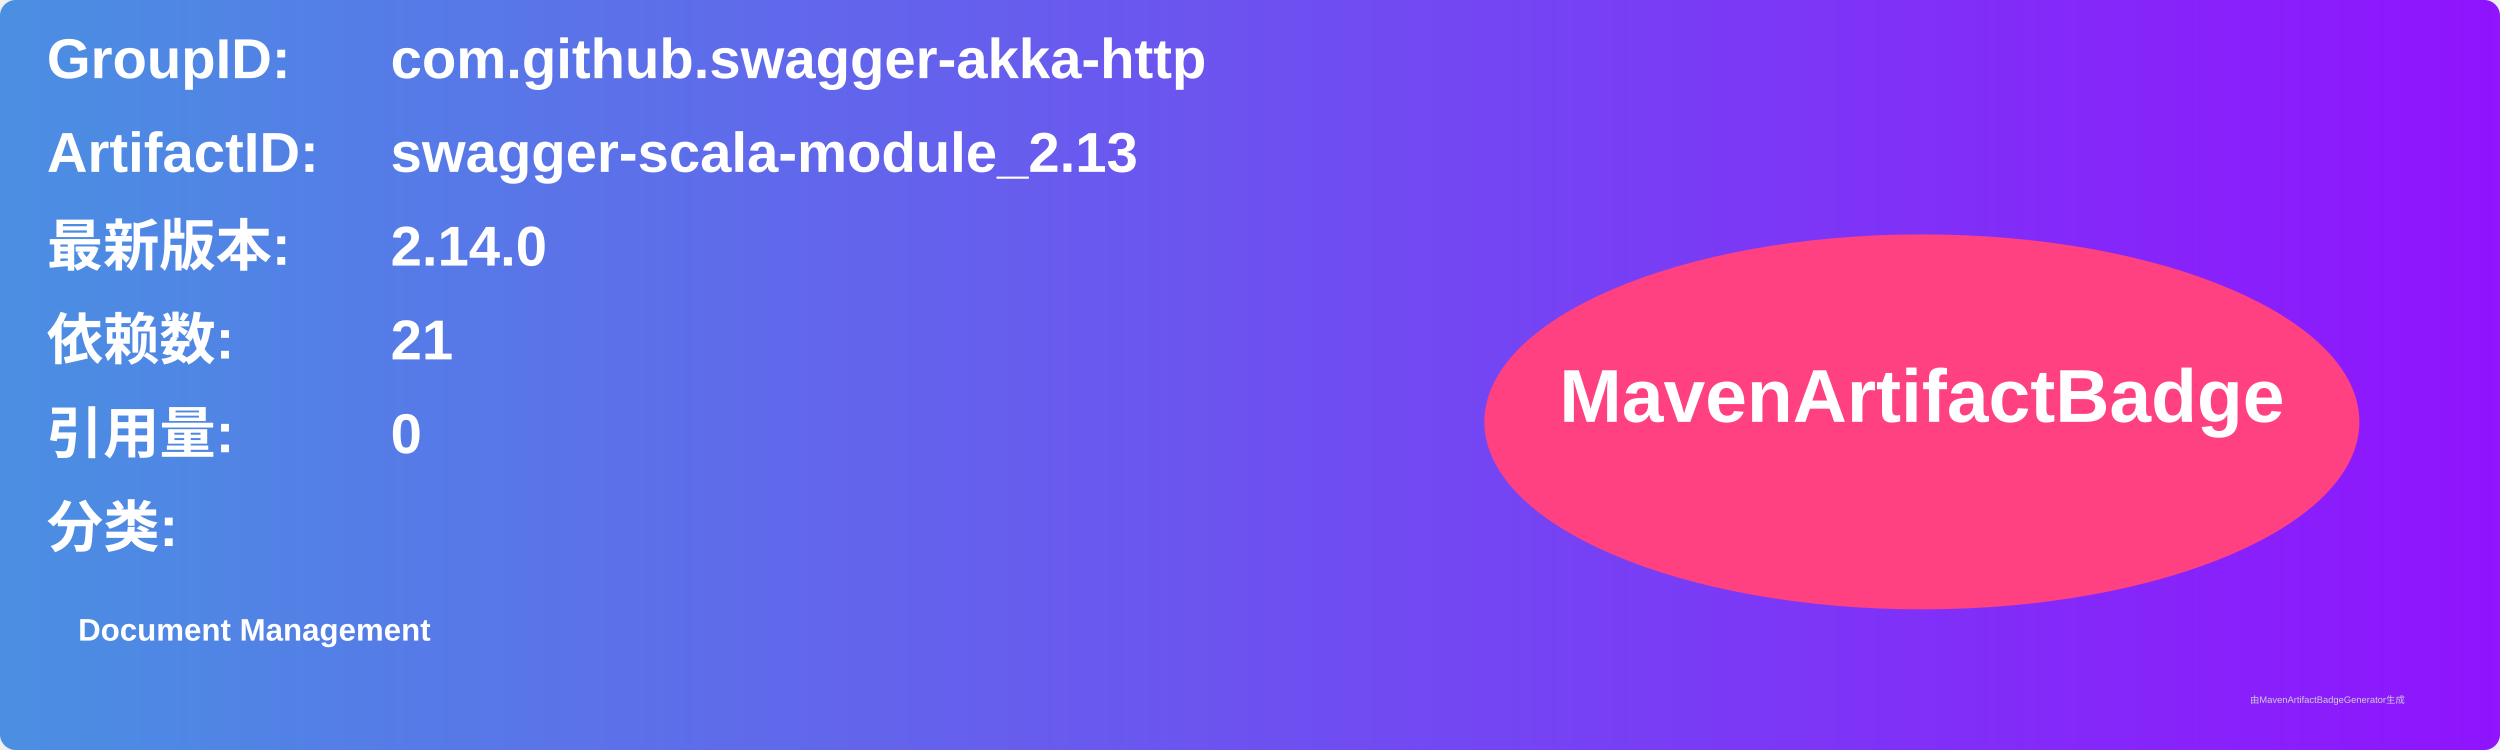
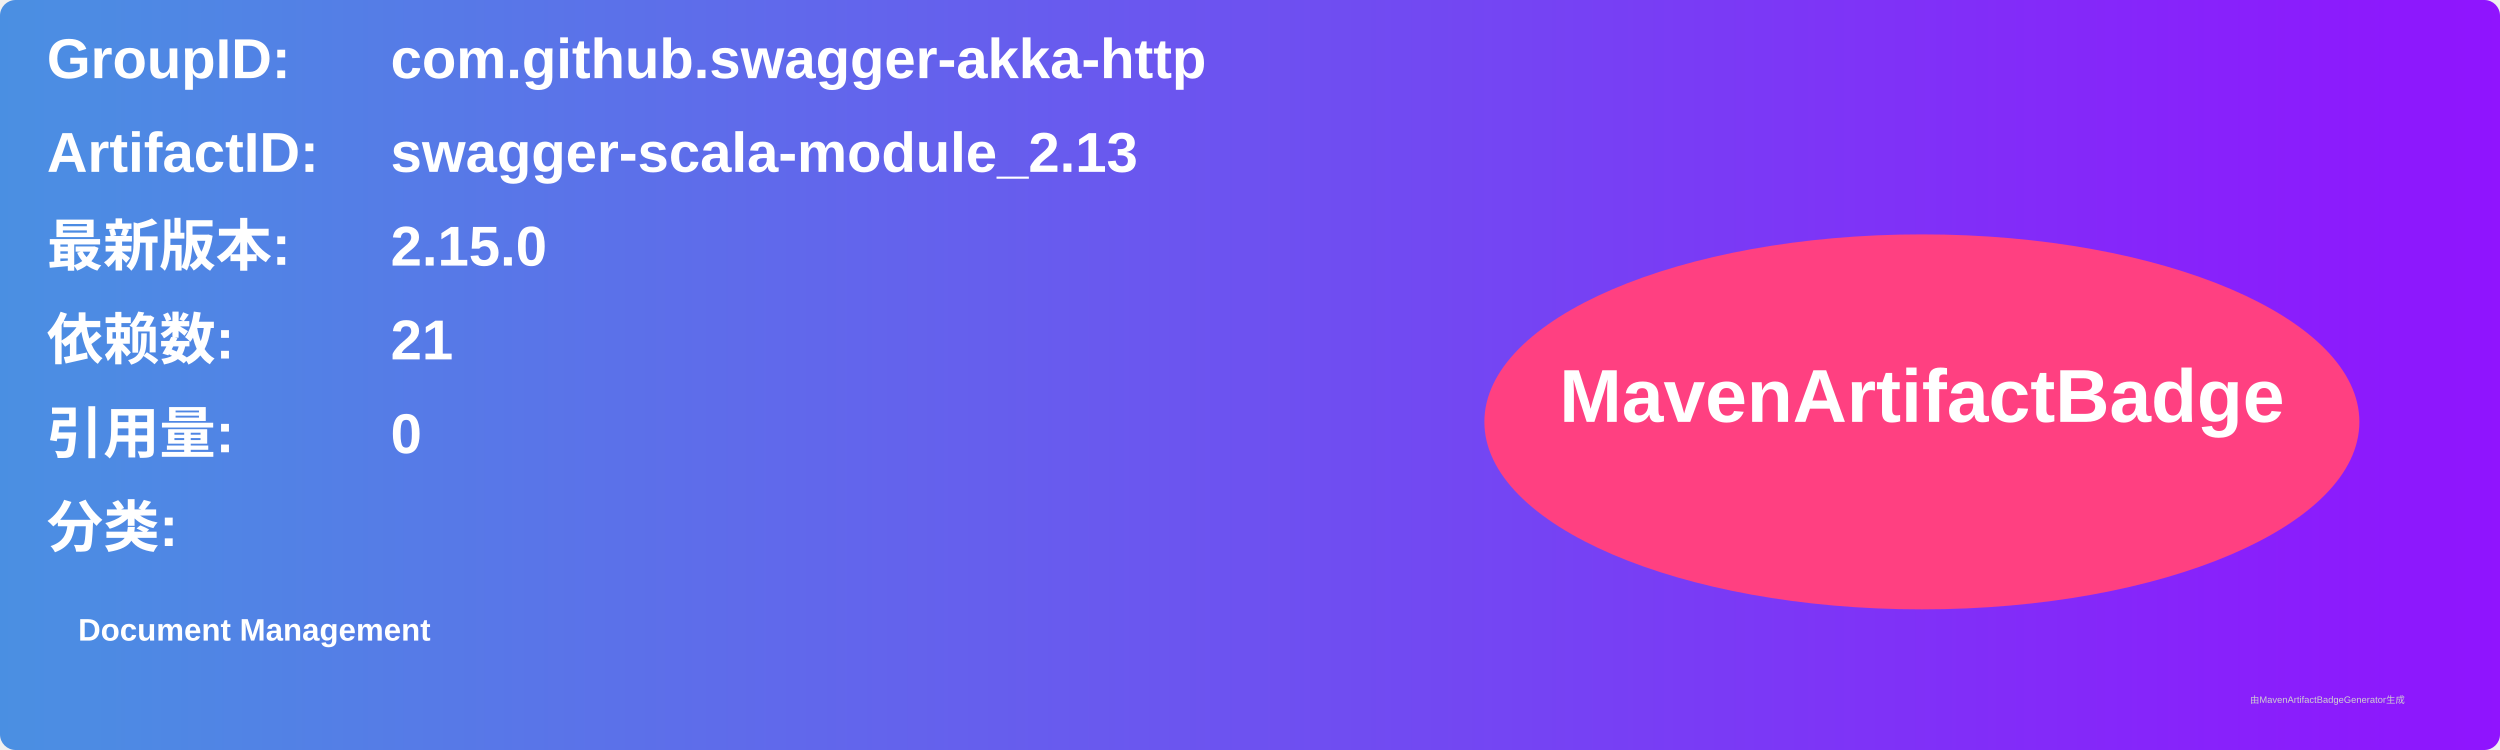
<svg xmlns="http://www.w3.org/2000/svg" width="800" height="240" viewBox="0 0 800 240">
  <linearGradient id="grad" x1="0%" y1="0%" x2="100%" y2="0%">
    <stop offset="0%" stop-color="#4a90e2" />
    <stop offset="100%" stop-color="#9013fe" />
  </linearGradient>
  <rect width="100%" height="100%" rx="5" ry="5" fill="url(#grad)" />
  <g transform="translate(15, 15)">
    <text x="0" y="10" font-family="Arial" font-size="18" fill="white" font-weight="bold" width="260">GroupID:</text>
    <text x="110" y="10" font-family="Arial" font-size="18" fill="white" font-weight="bold" width="460">com.github.swagger-akka-http</text>
    <text x="0" y="40" font-family="Arial" font-size="18" fill="white" font-weight="bold" width="260">ArtifactID:</text>
    <text x="110" y="40" font-family="Arial" font-size="18" fill="white" font-weight="bold" width="460">swagger-scala-module_2.13</text>
    <text x="0" y="70" font-family="Arial" font-size="18" fill="white" font-weight="bold">最新版本:</text>
    <text x="110" y="70" font-family="Arial" font-size="18" fill="white" font-weight="bold">
-       <tspan font-weight="bold">2.14.0</tspan>
+       <tspan font-weight="bold">2.15.0</tspan>
    </text>
    <text x="0" y="100" font-family="Arial" font-size="18" fill="white" font-weight="bold">依赖数: </text>
    <text x="110" y="100" font-family="Arial" font-size="18" fill="white">
      <tspan font-weight="bold">21</tspan>
    </text>
    <text x="0" y="130" font-family="Arial" font-size="18" fill="white" font-weight="bold">引用量: </text>
    <text x="110" y="130" font-family="Arial" font-size="18" fill="white">
      <tspan font-weight="bold">0</tspan>
    </text>
    <text x="0" y="160" font-family="Arial" font-size="18" fill="white" font-weight="bold">分类:</text>
    <text x="10" y="190" font-family="Arial" font-size="10" fill="white">
      <tspan font-weight="bold">Document Management</tspan>
    </text>
    <ellipse cx="600" cy="120" rx="140" ry="60" fill="#ff4081" />
    <text x="600" y="120" text-anchor="middle" font-family="Arial" font-size="24" fill="white" font-weight="bold">MavenArtifactBadge</text>
  </g>
  <text x="720" y="225" font-family="Arial" font-size="3" fill="#d0d0d0">由MavenArtifactBadgeGenerator生成</text>
</svg>
